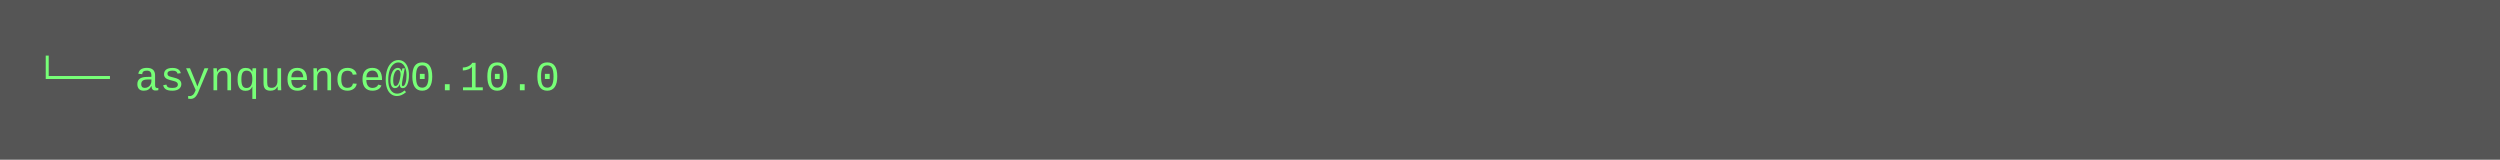
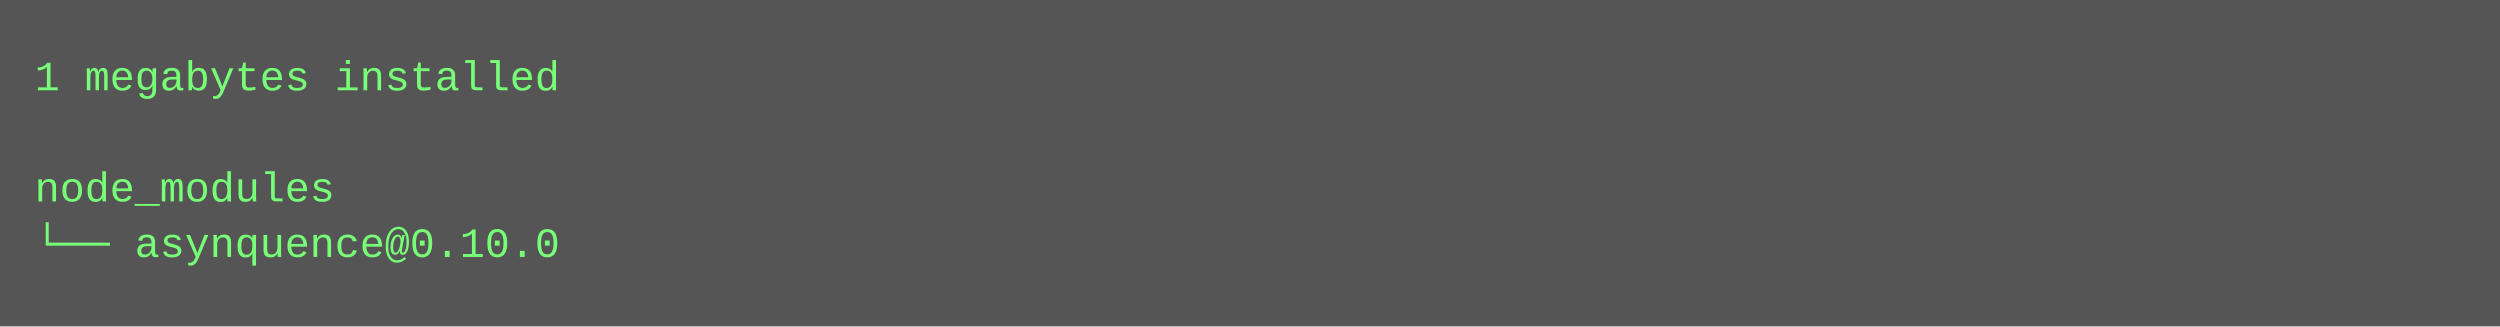
- <svg xmlns="http://www.w3.org/2000/svg" height="46" width="720">
-   <rect height="46" fill="#555" width="720" />
+ <svg xmlns="http://www.w3.org/2000/svg" height="94" width="720">
+   <rect height="94" fill="#555" width="720" />
  <text fill="#7f7" font-family="Courier New" font-size="12" xml:space="preserve">
-     <tspan x="10" y="26">└── asynquence@0.10.0</tspan>
+     <tspan x="10" y="26">1 megabytes installed</tspan>
+     <tspan x="10" y="42" />
+     <tspan x="10" y="58">node_modules</tspan>
+     <tspan x="10" y="74">└── asynquence@0.10.0</tspan>
  </text>
</svg>
